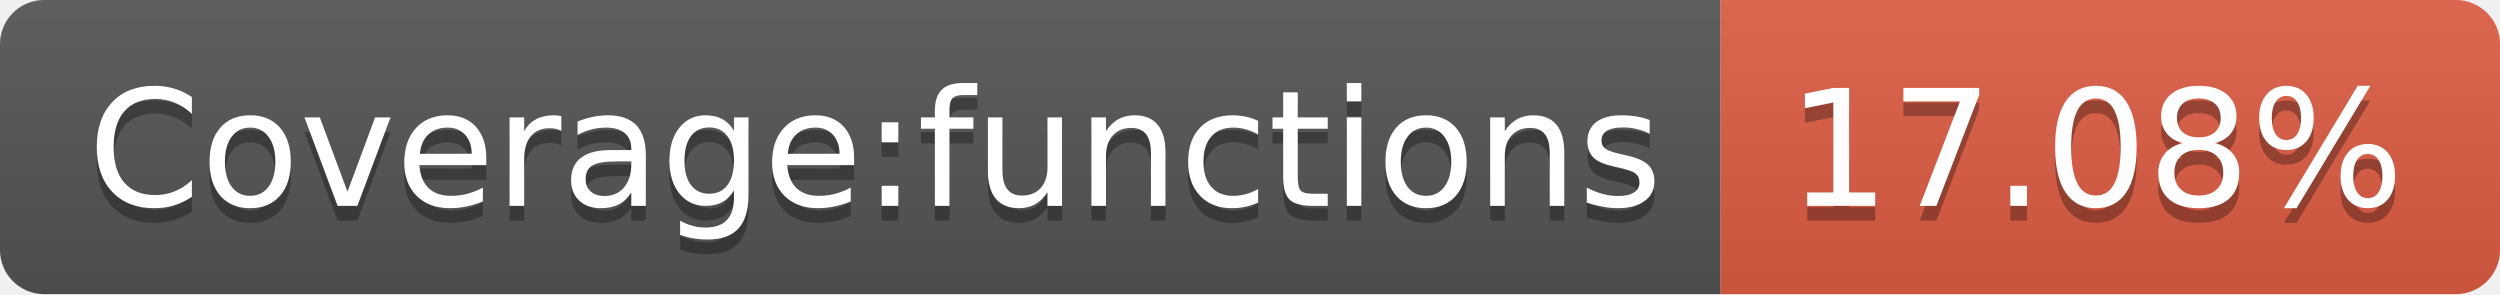
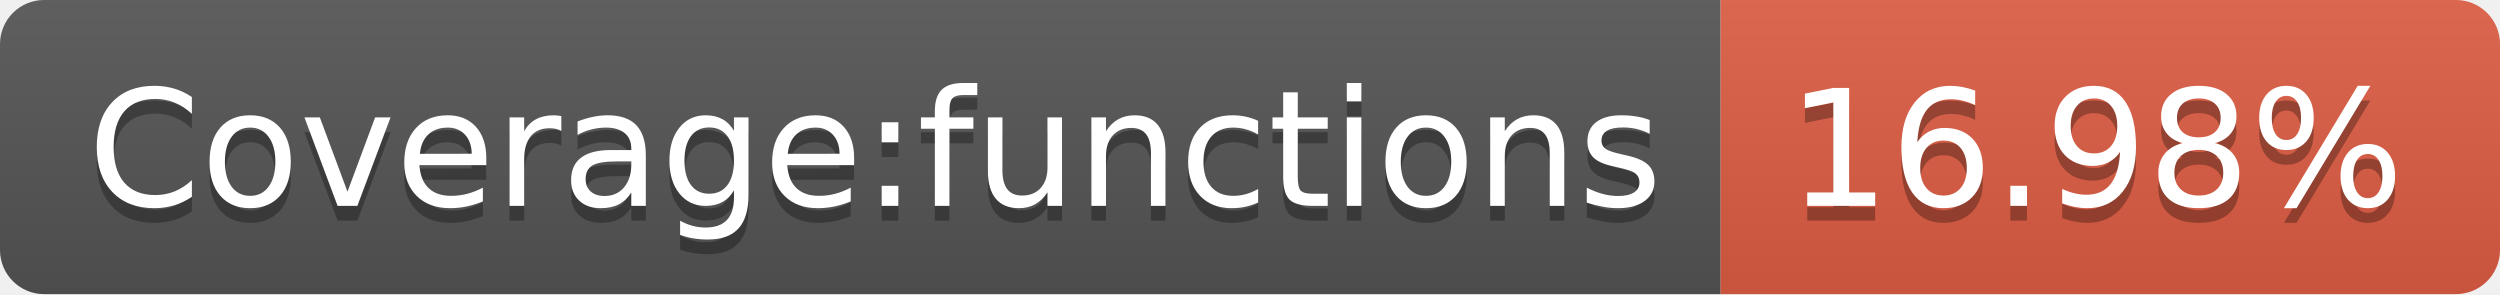
- <svg xmlns="http://www.w3.org/2000/svg" width="170" height="20" role="img" aria-label="Coverage:functions: 17.08%">
+ <svg xmlns="http://www.w3.org/2000/svg" width="170" height="20" role="img" aria-label="Coverage:functions: 16.98%">
  <linearGradient id="s" x2="0" y2="100%">
    <stop offset="0" stop-color="#bbb" stop-opacity=".1" />
    <stop offset="1" stop-opacity=".1" />
  </linearGradient>
  <clipPath id="r">
    <rect width="170" height="20" rx="3" fill="#fff" />
  </clipPath>
  <g clip-path="url(#r)">
    <rect width="117" height="20" fill="#555" />
    <rect x="117" width="53" height="20" fill="#e05d44" />
    <rect width="170" height="20" fill="url(#s)" />
  </g>
  <g fill="#fff" text-anchor="middle" font-family="Verdana,Geneva,DejaVu Sans,sans-serif" text-rendering="geometricPrecision" font-size="110">
    <text aria-hidden="true" x="595" y="150" fill="#010101" fill-opacity=".3" transform="scale(.1)" textLength="1070">Coverage:functions</text>
    <text x="595" y="140" transform="scale(.1)" fill="#fff" textLength="1070">Coverage:functions</text>
-     <text aria-hidden="true" x="1425" y="150" fill="#010101" fill-opacity=".3" transform="scale(.1)" textLength="430">17.08%</text>
-     <text x="1425" y="140" transform="scale(.1)" fill="#fff" textLength="430">17.08%</text>
+     <text aria-hidden="true" x="1425" y="150" fill="#010101" fill-opacity=".3" transform="scale(.1)" textLength="430">16.98%</text>
+     <text x="1425" y="140" transform="scale(.1)" fill="#fff" textLength="430">16.98%</text>
  </g>
</svg>
